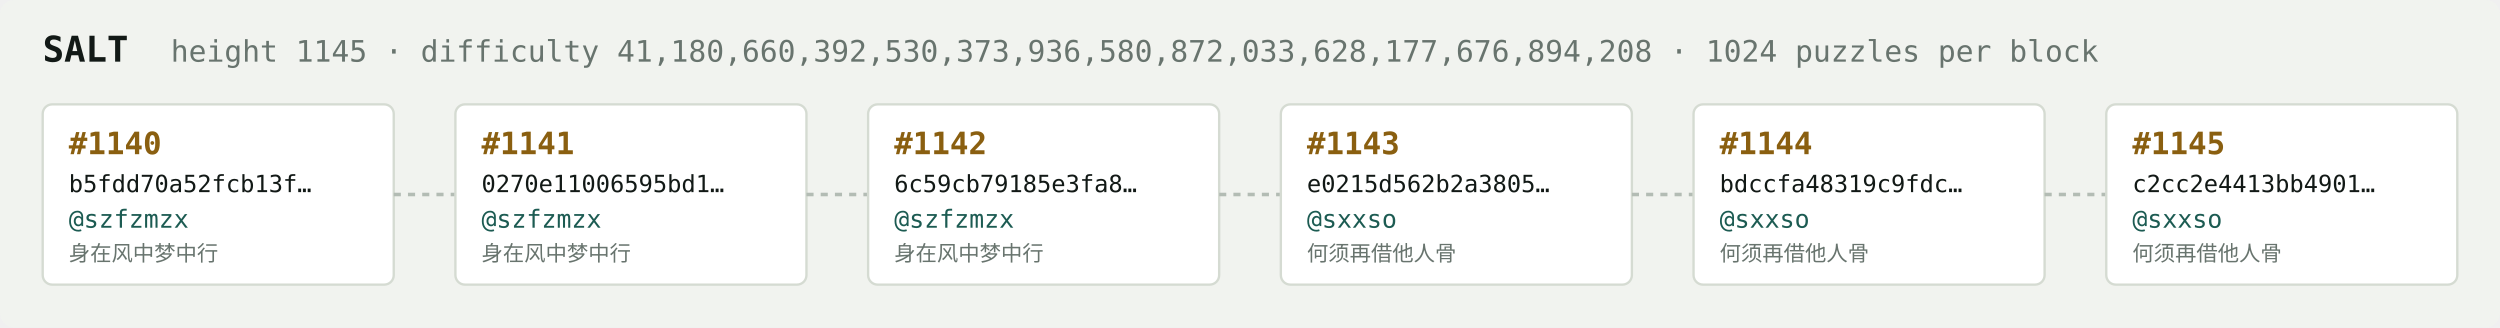
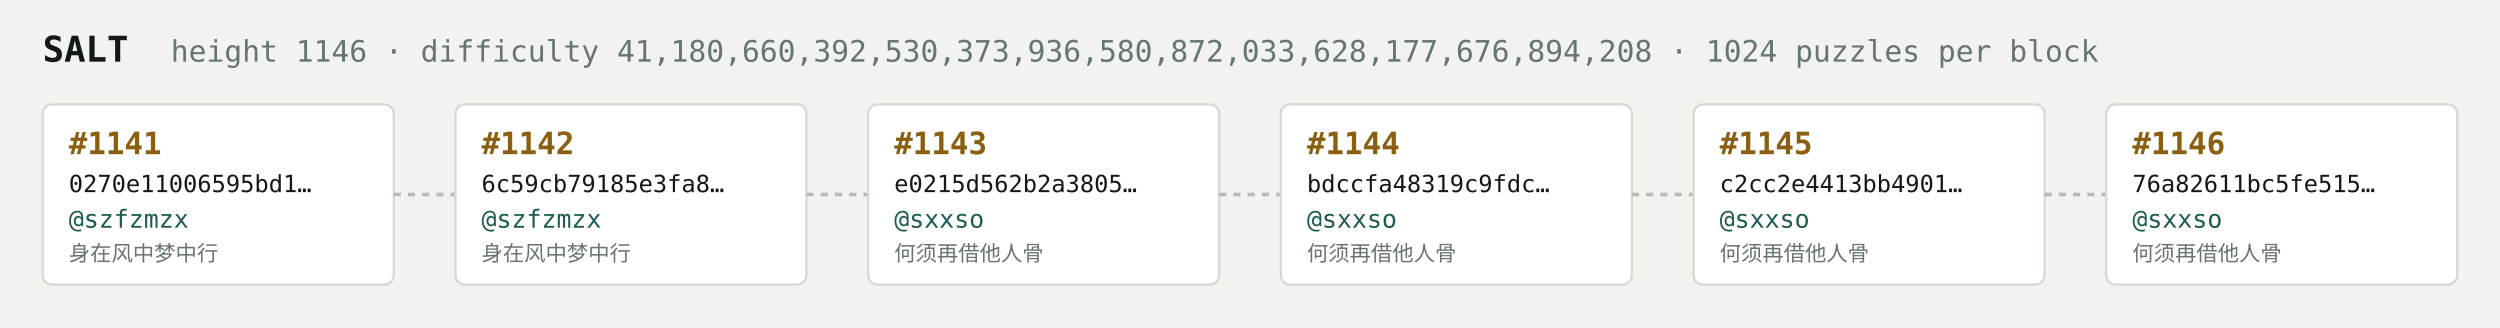
<svg xmlns="http://www.w3.org/2000/svg" width="1054" height="138" viewBox="0 0 1054 138" font-family="ui-monospace,SFMono-Regular,Menlo,monospace">
  <rect fill="#f1f3ef" width="1054" height="138" rx="6" />
  <text x="18" y="26" fill="#121916" font-size="15" font-weight="700">SALT</text>
-   <text x="72" y="26" fill="#68746e" font-size="12.5">height 1145 · difficulty 41,180,660,392,530,373,936,580,872,033,628,177,676,894,208 · 1024 puzzles per block</text>
+   <text x="72" y="26" fill="#68746e" font-size="12.5">height 1146 · difficulty 41,180,660,392,530,373,936,580,872,033,628,177,676,894,208 · 1024 puzzles per block</text>
  <rect x="18" y="44" width="148" height="76" rx="4" fill="#ffffff" stroke="#d5dbd2" stroke-width="1" />
-   <text x="29" y="65" fill="#8a5f10" font-size="13" font-weight="700">#1140</text>
-   <text x="29" y="81" fill="#121916" font-size="10">b5fdd70a52fcb13f…</text>
+   <text x="29" y="65" fill="#8a5f10" font-size="13" font-weight="700">#1141</text>
+   <text x="29" y="81" fill="#121916" font-size="10">0270e11006595bd1…</text>
  <text x="29" y="96" fill="#1c5b52" font-size="10.5">@szfzmzx</text>
  <text x="29" y="110" fill="#68746e" font-size="9">身在风中梦中行</text>
  <line x1="166" y1="82.0" x2="192" y2="82.0" stroke="#b3bcb4" stroke-width="1.5" stroke-dasharray="3 3" />
  <rect x="192" y="44" width="148" height="76" rx="4" fill="#ffffff" stroke="#d5dbd2" stroke-width="1" />
-   <text x="203" y="65" fill="#8a5f10" font-size="13" font-weight="700">#1141</text>
-   <text x="203" y="81" fill="#121916" font-size="10">0270e11006595bd1…</text>
+   <text x="203" y="65" fill="#8a5f10" font-size="13" font-weight="700">#1142</text>
+   <text x="203" y="81" fill="#121916" font-size="10">6c59cb79185e3fa8…</text>
  <text x="203" y="96" fill="#1c5b52" font-size="10.5">@szfzmzx</text>
  <text x="203" y="110" fill="#68746e" font-size="9">身在风中梦中行</text>
  <line x1="340" y1="82.0" x2="366" y2="82.0" stroke="#b3bcb4" stroke-width="1.5" stroke-dasharray="3 3" />
  <rect x="366" y="44" width="148" height="76" rx="4" fill="#ffffff" stroke="#d5dbd2" stroke-width="1" />
-   <text x="377" y="65" fill="#8a5f10" font-size="13" font-weight="700">#1142</text>
-   <text x="377" y="81" fill="#121916" font-size="10">6c59cb79185e3fa8…</text>
-   <text x="377" y="96" fill="#1c5b52" font-size="10.5">@szfzmzx</text>
-   <text x="377" y="110" fill="#68746e" font-size="9">身在风中梦中行</text>
+   <text x="377" y="65" fill="#8a5f10" font-size="13" font-weight="700">#1143</text>
+   <text x="377" y="81" fill="#121916" font-size="10">e0215d562b2a3805…</text>
+   <text x="377" y="96" fill="#1c5b52" font-size="10.5">@sxxso</text>
+   <text x="377" y="110" fill="#68746e" font-size="9">何须再借他人骨</text>
  <line x1="514" y1="82.0" x2="540" y2="82.0" stroke="#b3bcb4" stroke-width="1.5" stroke-dasharray="3 3" />
  <rect x="540" y="44" width="148" height="76" rx="4" fill="#ffffff" stroke="#d5dbd2" stroke-width="1" />
-   <text x="551" y="65" fill="#8a5f10" font-size="13" font-weight="700">#1143</text>
-   <text x="551" y="81" fill="#121916" font-size="10">e0215d562b2a3805…</text>
+   <text x="551" y="65" fill="#8a5f10" font-size="13" font-weight="700">#1144</text>
+   <text x="551" y="81" fill="#121916" font-size="10">bdccfa48319c9fdc…</text>
  <text x="551" y="96" fill="#1c5b52" font-size="10.5">@sxxso</text>
  <text x="551" y="110" fill="#68746e" font-size="9">何须再借他人骨</text>
  <line x1="688" y1="82.0" x2="714" y2="82.0" stroke="#b3bcb4" stroke-width="1.5" stroke-dasharray="3 3" />
  <rect x="714" y="44" width="148" height="76" rx="4" fill="#ffffff" stroke="#d5dbd2" stroke-width="1" />
-   <text x="725" y="65" fill="#8a5f10" font-size="13" font-weight="700">#1144</text>
-   <text x="725" y="81" fill="#121916" font-size="10">bdccfa48319c9fdc…</text>
+   <text x="725" y="65" fill="#8a5f10" font-size="13" font-weight="700">#1145</text>
+   <text x="725" y="81" fill="#121916" font-size="10">c2cc2e4413bb4901…</text>
  <text x="725" y="96" fill="#1c5b52" font-size="10.5">@sxxso</text>
  <text x="725" y="110" fill="#68746e" font-size="9">何须再借他人骨</text>
  <line x1="862" y1="82.0" x2="888" y2="82.0" stroke="#b3bcb4" stroke-width="1.5" stroke-dasharray="3 3" />
  <rect x="888" y="44" width="148" height="76" rx="4" fill="#ffffff" stroke="#d5dbd2" stroke-width="1" />
-   <text x="899" y="65" fill="#8a5f10" font-size="13" font-weight="700">#1145</text>
-   <text x="899" y="81" fill="#121916" font-size="10">c2cc2e4413bb4901…</text>
+   <text x="899" y="65" fill="#8a5f10" font-size="13" font-weight="700">#1146</text>
+   <text x="899" y="81" fill="#121916" font-size="10">76a82611bc5fe515…</text>
  <text x="899" y="96" fill="#1c5b52" font-size="10.5">@sxxso</text>
  <text x="899" y="110" fill="#68746e" font-size="9">何须再借他人骨</text>
</svg>
